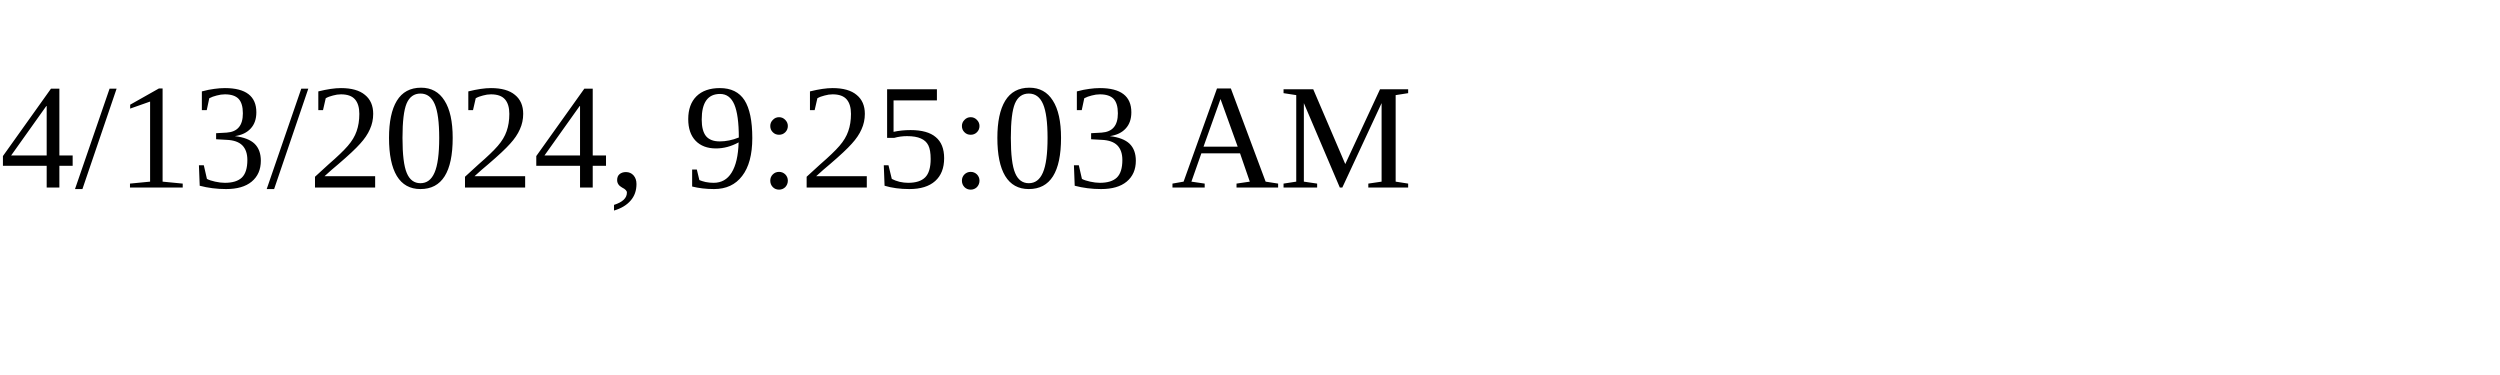
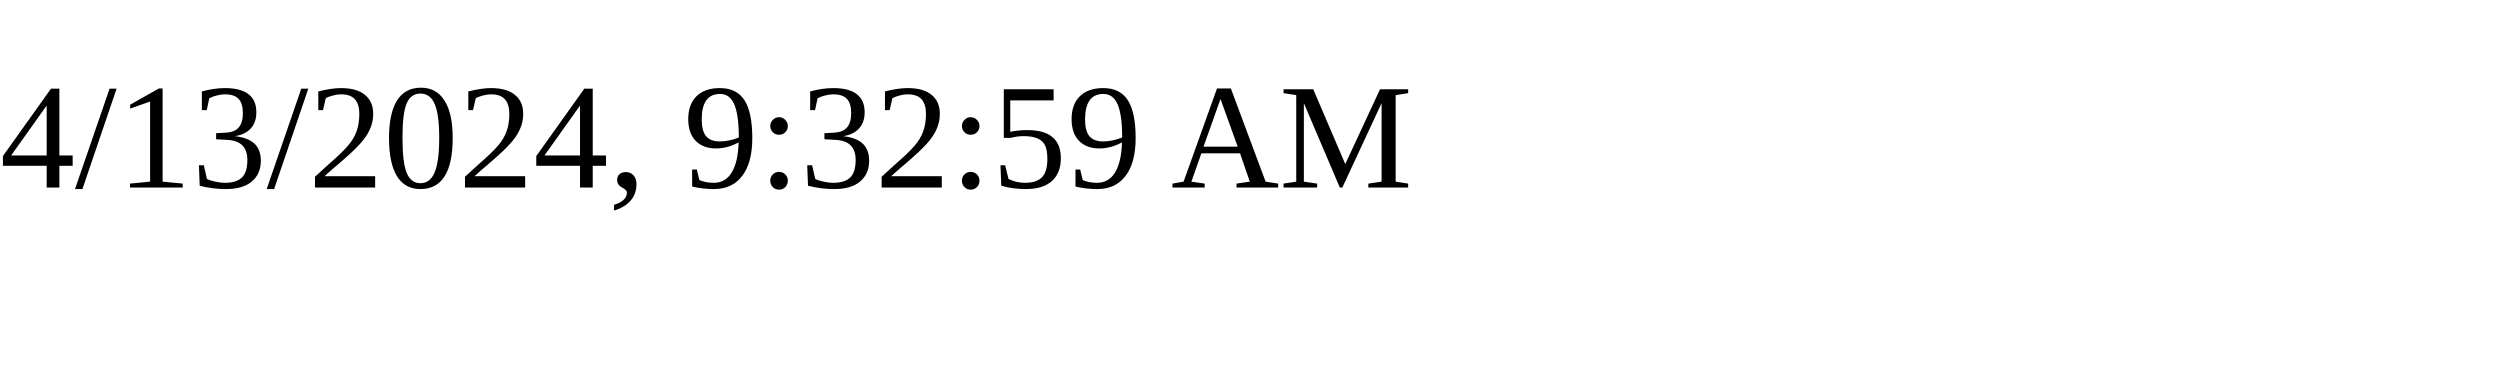
<svg xmlns="http://www.w3.org/2000/svg" height="30" width="200">
-   <text x="0" y="15">4/13/2024, 9:25:03 AM</text>
+   <text x="0" y="15">4/13/2024, 9:32:59 AM</text>
</svg>
